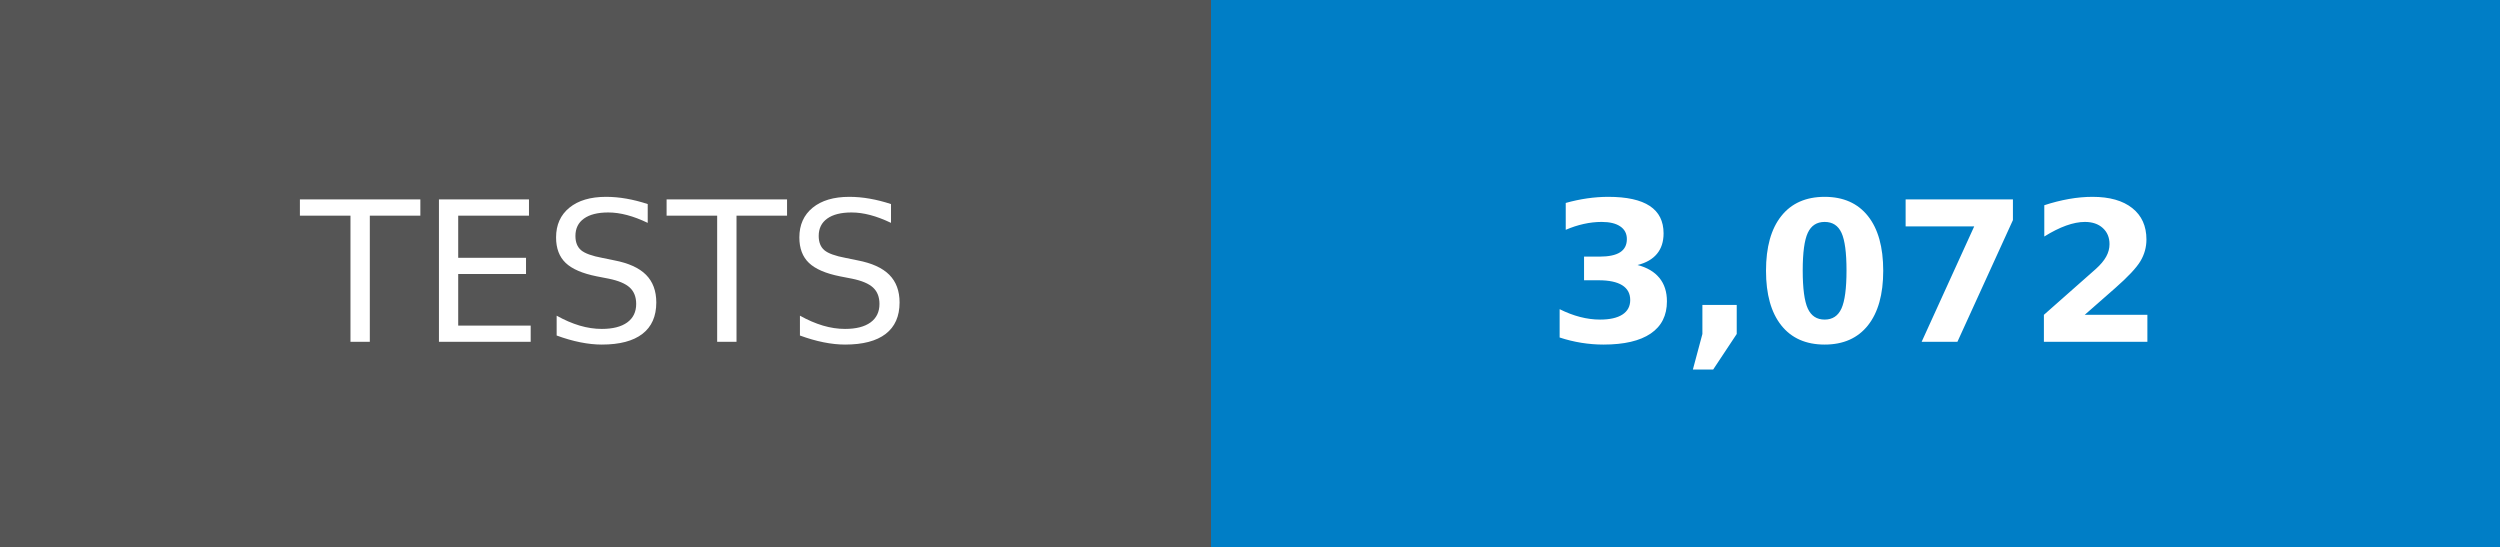
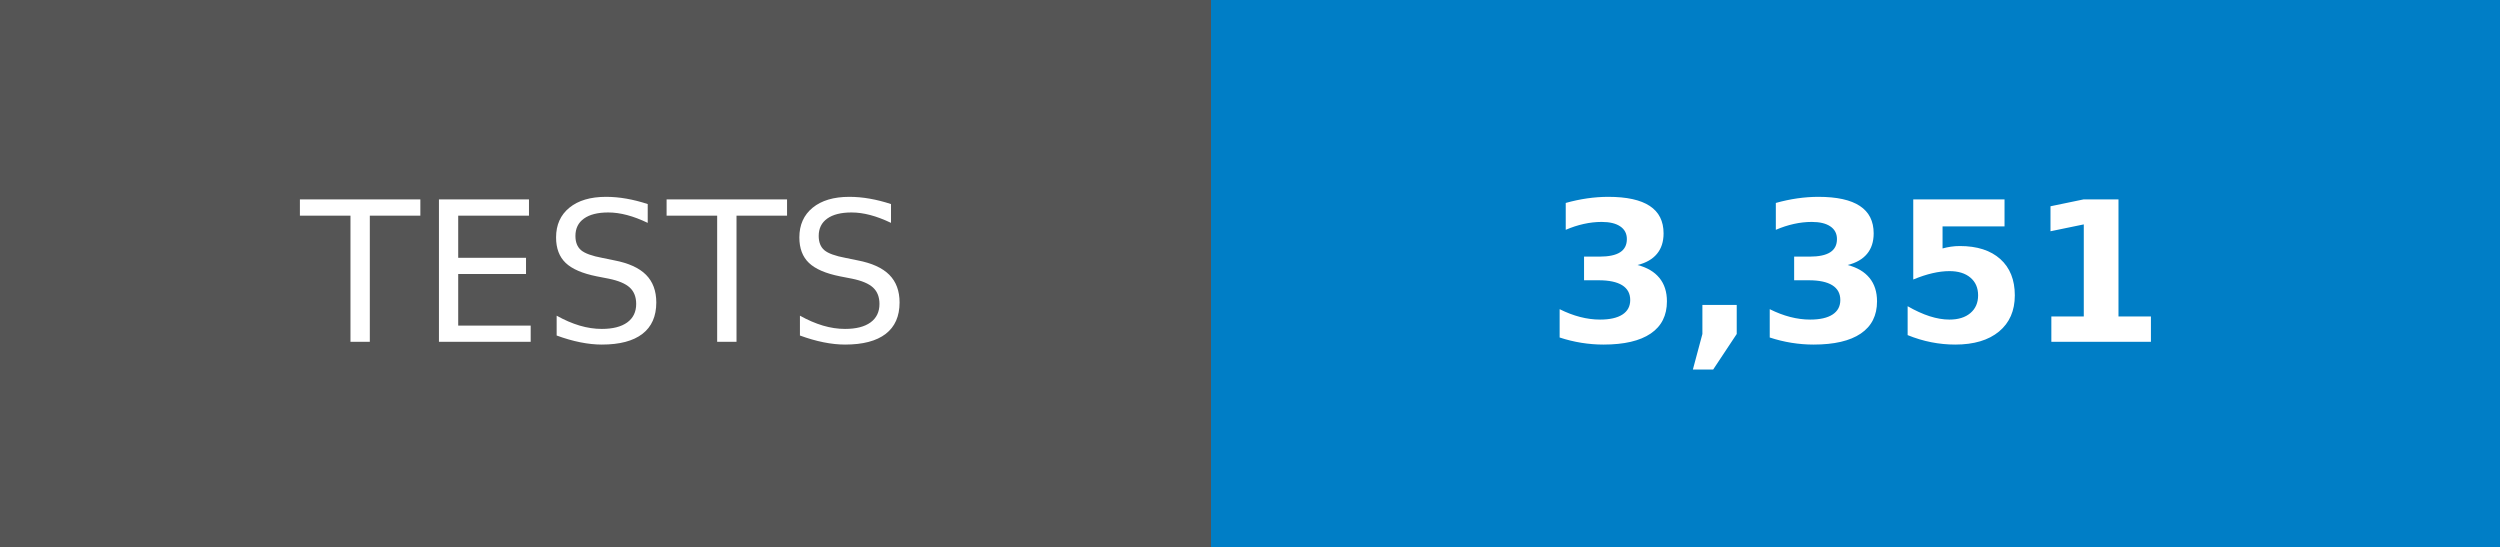
- <svg xmlns="http://www.w3.org/2000/svg" width="128" height="28" role="img" aria-label="TESTS: 3,072">
+ <svg xmlns="http://www.w3.org/2000/svg" width="128" height="28" role="img" aria-label="TESTS: 3,351">
  <g shape-rendering="crispEdges">
    <rect width="62" height="28" fill="#555" />
    <rect x="62" width="66" height="28" fill="#007ec6" />
  </g>
  <g fill="#fff" text-anchor="middle" font-family="Verdana,Geneva,DejaVu Sans,sans-serif" text-rendering="geometricPrecision" font-size="100">
    <text transform="scale(.1)" x="310" y="175">TESTS</text>
-     <text transform="scale(.1)" x="950" y="175" font-weight="bold">3,072</text>
+     <text transform="scale(.1)" x="950" y="175" font-weight="bold">3,351</text>
  </g>
</svg>
